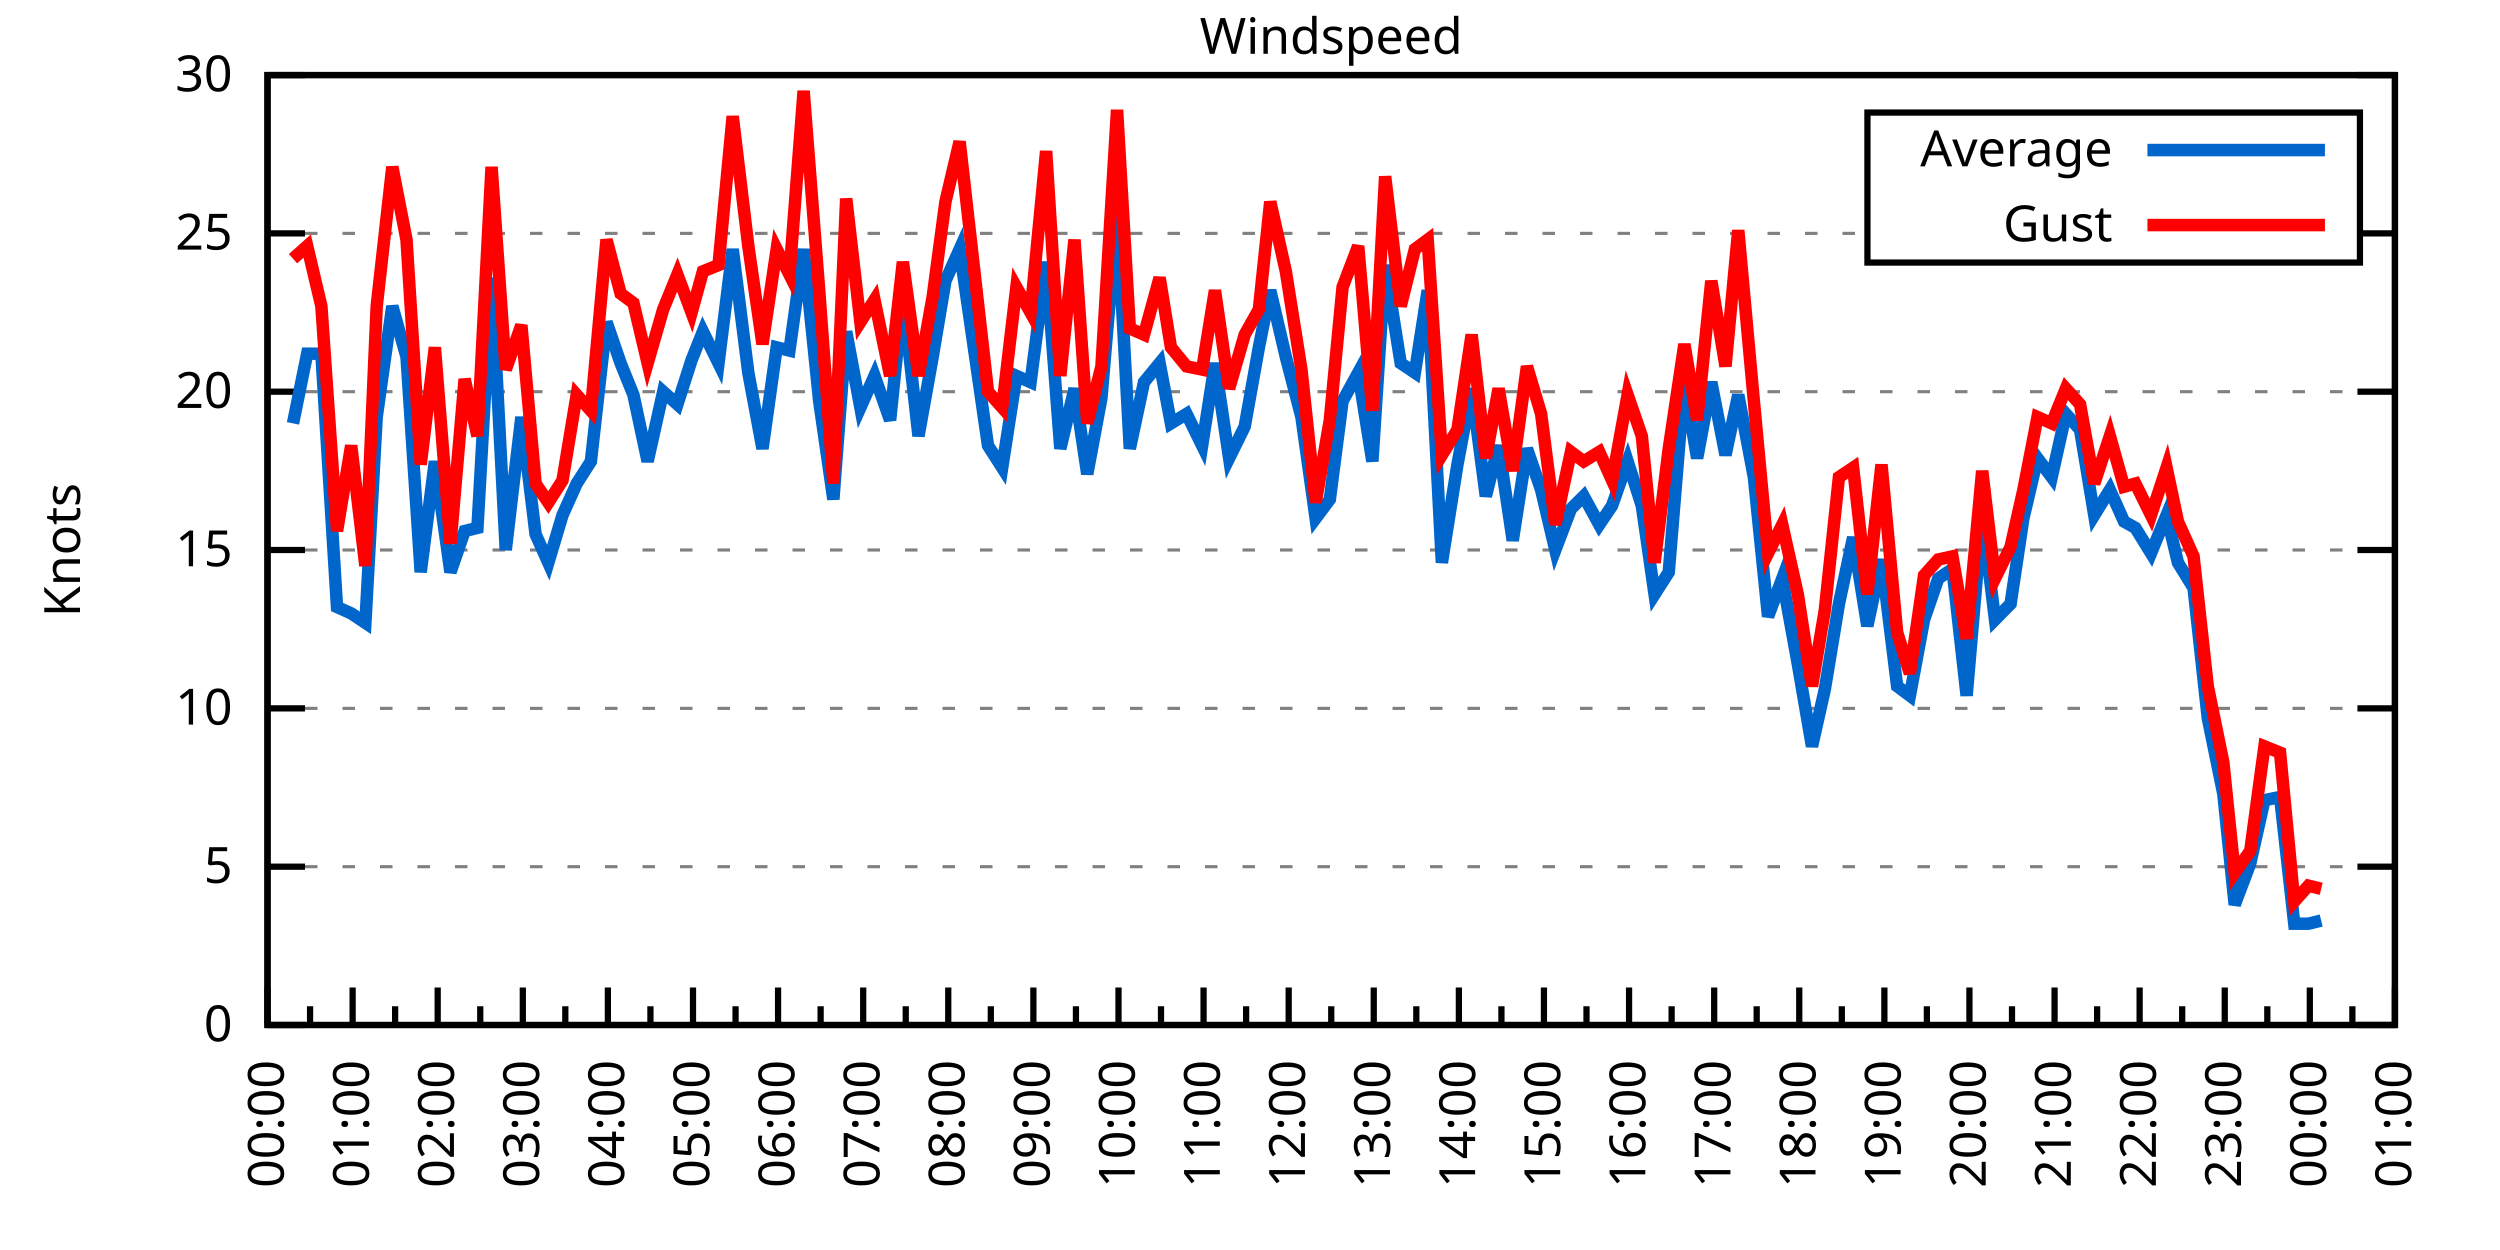
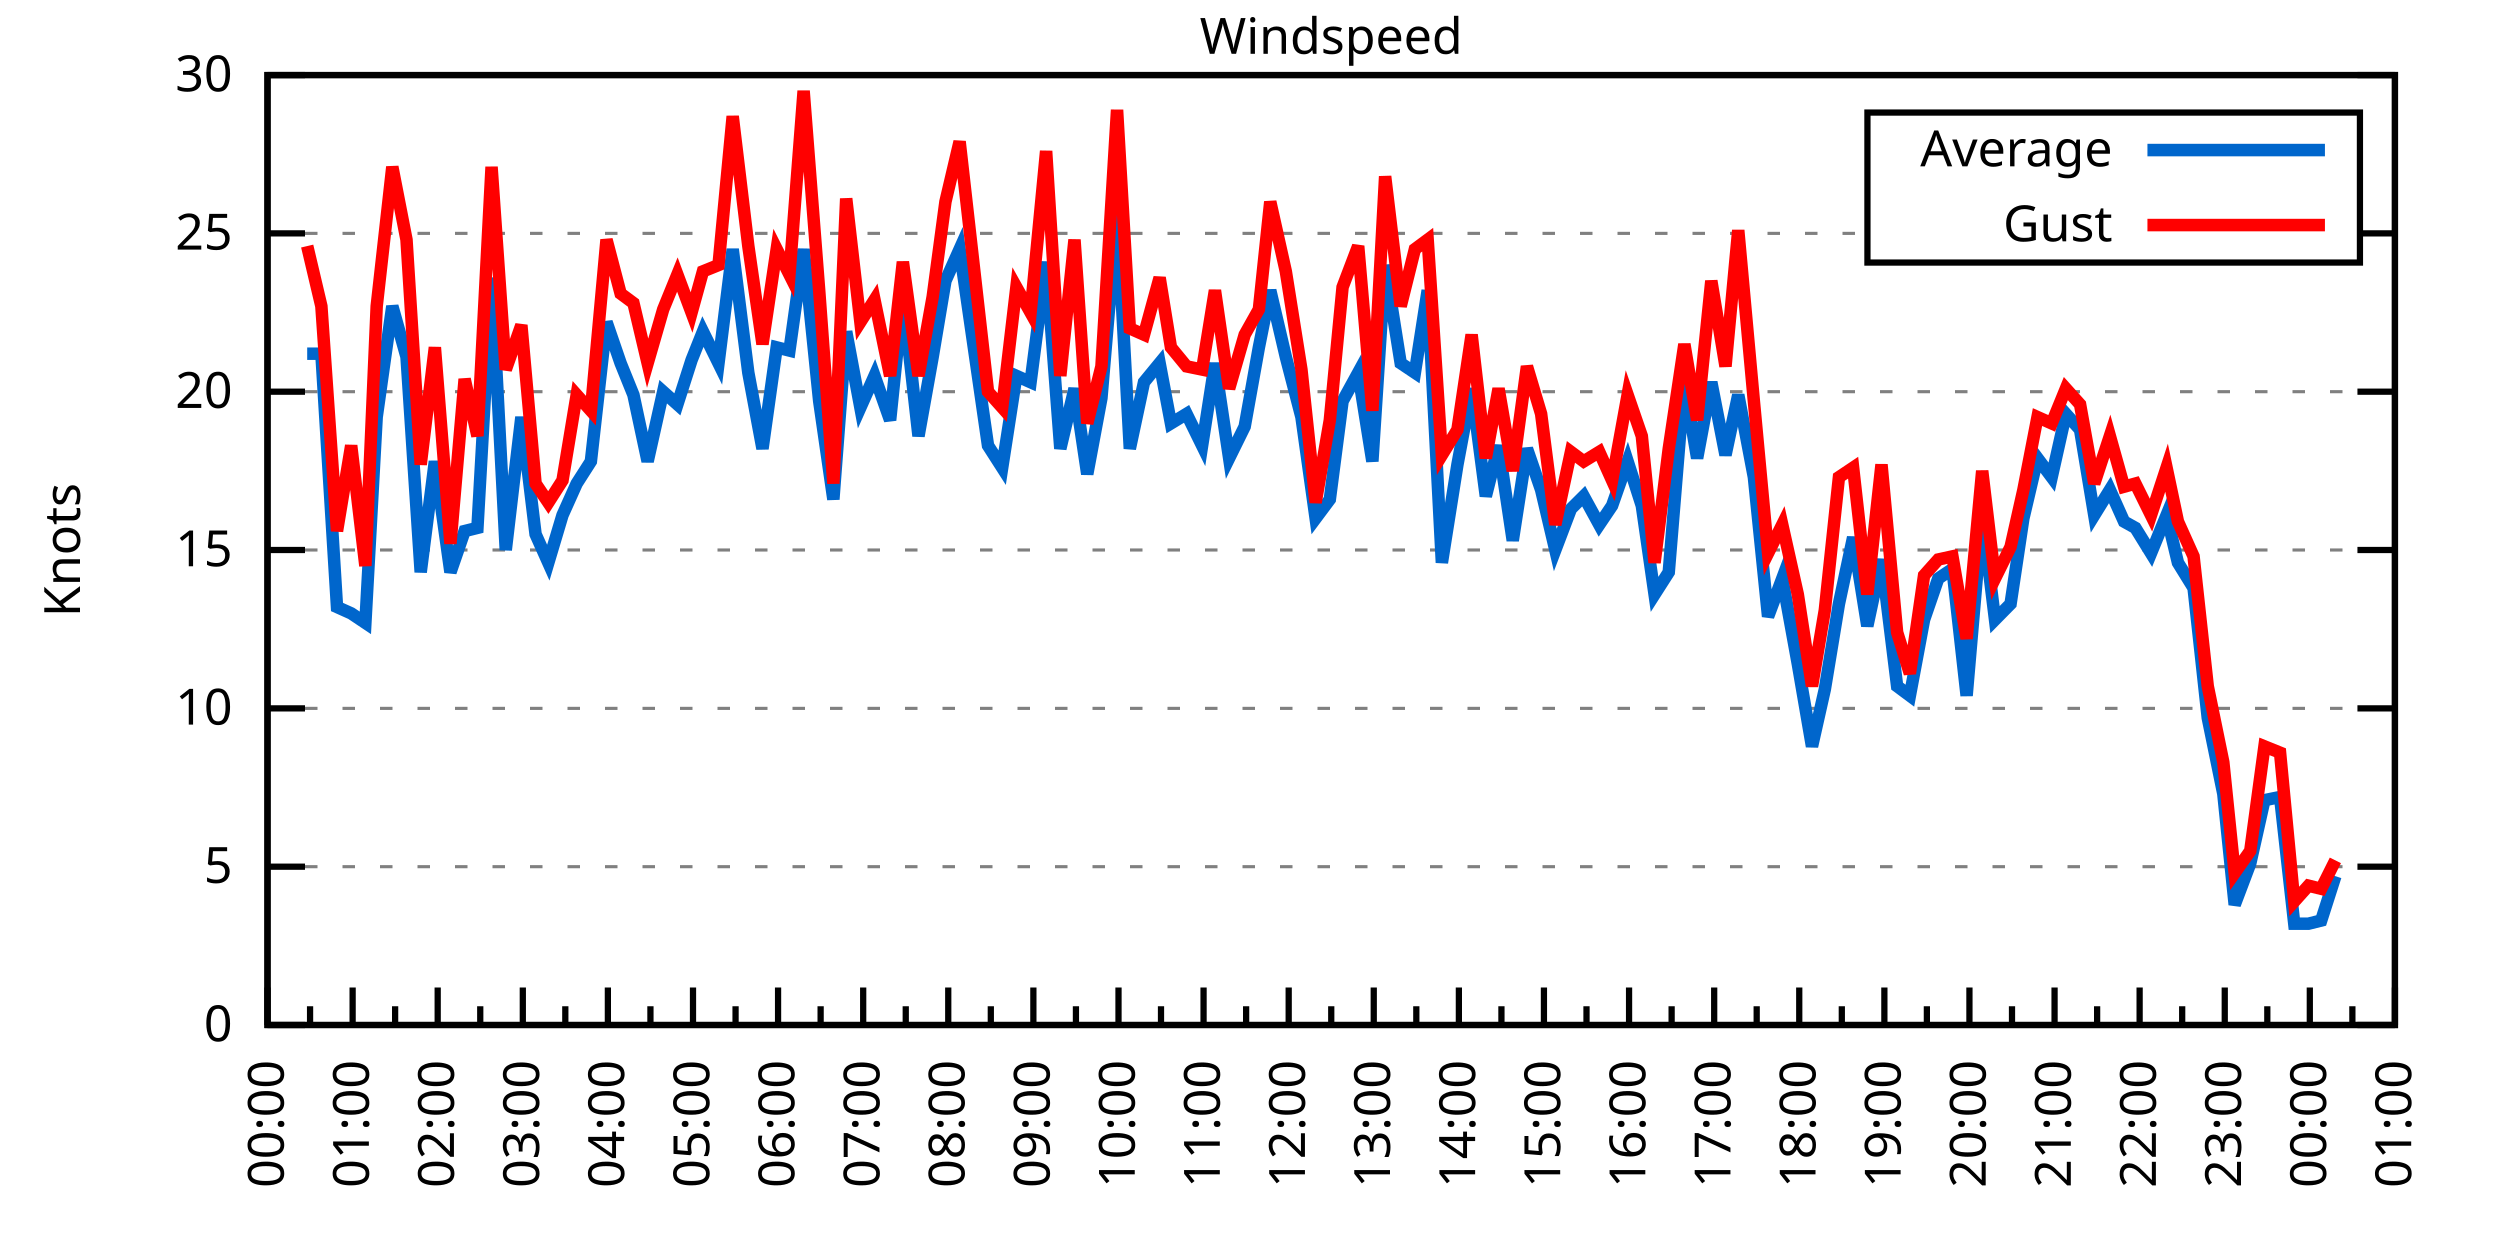
<svg xmlns="http://www.w3.org/2000/svg" xmlns:xlink="http://www.w3.org/1999/xlink" width="400" height="200" viewBox="0 0 400 200">
  <g id="gnuplot_canvas">
    <rect x="0" y="0" width="400" height="200" fill="none" />
    <defs>
      <circle id="gpDot" r="0.5" stroke-width="0.5" stroke="currentColor" />
      <path id="gpPt0" stroke-width="0.333" stroke="currentColor" d="M-1,0 h2 M0,-1 v2" />
      <path id="gpPt1" stroke-width="0.333" stroke="currentColor" d="M-1,-1 L1,1 M1,-1 L-1,1" />
      <path id="gpPt2" stroke-width="0.333" stroke="currentColor" d="M-1,0 L1,0 M0,-1 L0,1 M-1,-1 L1,1 M-1,1 L1,-1" />
      <rect id="gpPt3" stroke-width="0.333" stroke="currentColor" x="-1" y="-1" width="2" height="2" />
      <rect id="gpPt4" stroke-width="0.333" stroke="currentColor" fill="currentColor" x="-1" y="-1" width="2" height="2" />
      <circle id="gpPt5" stroke-width="0.333" stroke="currentColor" cx="0" cy="0" r="1" />
      <use xlink:href="#gpPt5" id="gpPt6" fill="currentColor" stroke="none" />
      <path id="gpPt7" stroke-width="0.333" stroke="currentColor" d="M0,-1.33 L-1.33,0.67 L1.33,0.67 z" />
      <use xlink:href="#gpPt7" id="gpPt8" fill="currentColor" stroke="none" />
      <use xlink:href="#gpPt7" id="gpPt9" stroke="currentColor" transform="rotate(180)" />
      <use xlink:href="#gpPt9" id="gpPt10" fill="currentColor" stroke="none" />
      <use xlink:href="#gpPt3" id="gpPt11" stroke="currentColor" transform="rotate(45)" />
      <use xlink:href="#gpPt11" id="gpPt12" fill="currentColor" stroke="none" />
      <path id="gpPt13" stroke-width="0.333" stroke="currentColor" d="M0,1.330 L1.265,0.411 L0.782,-1.067 L-0.782,-1.076 L-1.265,0.411 z" />
      <use xlink:href="#gpPt13" id="gpPt14" fill="currentColor" stroke="none" />
      <filter id="textbox" filterUnits="objectBoundingBox" x="0" y="0" height="1" width="1">
        <feFlood flood-color="white" flood-opacity="1" result="bgnd" />
        <feComposite in="SourceGraphic" in2="bgnd" operator="atop" />
      </filter>
      <filter id="greybox" filterUnits="objectBoundingBox" x="0" y="0" height="1" width="1">
        <feFlood flood-color="lightgrey" flood-opacity="1" result="grey" />
        <feComposite in="SourceGraphic" in2="grey" operator="atop" />
      </filter>
    </defs>
    <g fill="none" color="white" stroke="currentColor" stroke-width="1.00" stroke-linecap="butt" stroke-linejoin="miter">
</g>
    <g fill="none" color="black" stroke="currentColor" stroke-width="1.00" stroke-linecap="butt" stroke-linejoin="miter">
      <g stroke="none" shape-rendering="crispEdges">
        <polygon fill="rgb(255, 255, 255)" points="42.80,164.00 383.18,164.00 383.18,12.02 42.80,12.02 " />
      </g>
    </g>
    <g fill="none" color="black" stroke="currentColor" stroke-width="1.00" stroke-linecap="butt" stroke-linejoin="miter">
</g>
    <g fill="none" color="black" stroke="black" stroke-width="0.50" stroke-linecap="butt" stroke-linejoin="miter">
</g>
    <g fill="none" color="gray" stroke="currentColor" stroke-width="0.50" stroke-linecap="butt" stroke-linejoin="miter">
      <path stroke="gray" stroke-dasharray="2,4" class="gridline" d="M42.80,164.00 L383.19,164.00  " />
    </g>
    <g fill="none" color="gray" stroke="gray" stroke-width="1.00" stroke-linecap="butt" stroke-linejoin="miter">
</g>
    <g fill="none" color="black" stroke="currentColor" stroke-width="1.00" stroke-linecap="butt" stroke-linejoin="miter">
      <path stroke="black" d="M42.80,164.00 L48.80,164.00 M383.19,164.00 L377.19,164.00  " />
      <g transform="translate(37.20,166.60)" stroke="none" fill="black" font-family="Sans" font-size="8.00" text-anchor="end">
        <text>
          <tspan font-family="Sans"> 0</tspan>
        </text>
      </g>
    </g>
    <g fill="none" color="black" stroke="currentColor" stroke-width="1.00" stroke-linecap="butt" stroke-linejoin="miter">
</g>
    <g fill="none" color="black" stroke="black" stroke-width="0.50" stroke-linecap="butt" stroke-linejoin="miter">
</g>
    <g fill="none" color="gray" stroke="currentColor" stroke-width="0.50" stroke-linecap="butt" stroke-linejoin="miter">
      <path stroke="gray" stroke-dasharray="2,4" class="gridline" d="M42.80,138.67 L383.19,138.67  " />
    </g>
    <g fill="none" color="gray" stroke="gray" stroke-width="1.00" stroke-linecap="butt" stroke-linejoin="miter">
</g>
    <g fill="none" color="black" stroke="currentColor" stroke-width="1.00" stroke-linecap="butt" stroke-linejoin="miter">
      <path stroke="black" d="M42.80,138.67 L48.80,138.67 M383.19,138.67 L377.19,138.67  " />
      <g transform="translate(37.20,141.27)" stroke="none" fill="black" font-family="Sans" font-size="8.00" text-anchor="end">
        <text>
          <tspan font-family="Sans"> 5</tspan>
        </text>
      </g>
    </g>
    <g fill="none" color="black" stroke="currentColor" stroke-width="1.00" stroke-linecap="butt" stroke-linejoin="miter">
</g>
    <g fill="none" color="black" stroke="black" stroke-width="0.50" stroke-linecap="butt" stroke-linejoin="miter">
</g>
    <g fill="none" color="gray" stroke="currentColor" stroke-width="0.50" stroke-linecap="butt" stroke-linejoin="miter">
      <path stroke="gray" stroke-dasharray="2,4" class="gridline" d="M42.80,113.34 L383.19,113.34  " />
    </g>
    <g fill="none" color="gray" stroke="gray" stroke-width="1.00" stroke-linecap="butt" stroke-linejoin="miter">
</g>
    <g fill="none" color="black" stroke="currentColor" stroke-width="1.00" stroke-linecap="butt" stroke-linejoin="miter">
      <path stroke="black" d="M42.80,113.34 L48.80,113.34 M383.19,113.34 L377.19,113.34  " />
      <g transform="translate(37.20,115.94)" stroke="none" fill="black" font-family="Sans" font-size="8.00" text-anchor="end">
        <text>
          <tspan font-family="Sans"> 10</tspan>
        </text>
      </g>
    </g>
    <g fill="none" color="black" stroke="currentColor" stroke-width="1.00" stroke-linecap="butt" stroke-linejoin="miter">
</g>
    <g fill="none" color="black" stroke="black" stroke-width="0.50" stroke-linecap="butt" stroke-linejoin="miter">
</g>
    <g fill="none" color="gray" stroke="currentColor" stroke-width="0.50" stroke-linecap="butt" stroke-linejoin="miter">
      <path stroke="gray" stroke-dasharray="2,4" class="gridline" d="M42.80,88.00 L383.19,88.00  " />
    </g>
    <g fill="none" color="gray" stroke="gray" stroke-width="1.00" stroke-linecap="butt" stroke-linejoin="miter">
</g>
    <g fill="none" color="black" stroke="currentColor" stroke-width="1.00" stroke-linecap="butt" stroke-linejoin="miter">
      <path stroke="black" d="M42.80,88.00 L48.80,88.00 M383.19,88.00 L377.19,88.00  " />
      <g transform="translate(37.20,90.60)" stroke="none" fill="black" font-family="Sans" font-size="8.00" text-anchor="end">
        <text>
          <tspan font-family="Sans"> 15</tspan>
        </text>
      </g>
    </g>
    <g fill="none" color="black" stroke="currentColor" stroke-width="1.00" stroke-linecap="butt" stroke-linejoin="miter">
</g>
    <g fill="none" color="black" stroke="black" stroke-width="0.50" stroke-linecap="butt" stroke-linejoin="miter">
</g>
    <g fill="none" color="gray" stroke="currentColor" stroke-width="0.50" stroke-linecap="butt" stroke-linejoin="miter">
      <path stroke="gray" stroke-dasharray="2,4" class="gridline" d="M42.80,62.67 L383.19,62.67  " />
    </g>
    <g fill="none" color="gray" stroke="gray" stroke-width="1.00" stroke-linecap="butt" stroke-linejoin="miter">
</g>
    <g fill="none" color="black" stroke="currentColor" stroke-width="1.00" stroke-linecap="butt" stroke-linejoin="miter">
      <path stroke="black" d="M42.80,62.67 L48.80,62.67 M383.19,62.67 L377.19,62.67  " />
      <g transform="translate(37.20,65.27)" stroke="none" fill="black" font-family="Sans" font-size="8.00" text-anchor="end">
        <text>
          <tspan font-family="Sans"> 20</tspan>
        </text>
      </g>
    </g>
    <g fill="none" color="black" stroke="currentColor" stroke-width="1.00" stroke-linecap="butt" stroke-linejoin="miter">
</g>
    <g fill="none" color="black" stroke="black" stroke-width="0.50" stroke-linecap="butt" stroke-linejoin="miter">
</g>
    <g fill="none" color="gray" stroke="currentColor" stroke-width="0.50" stroke-linecap="butt" stroke-linejoin="miter">
      <path stroke="gray" stroke-dasharray="2,4" class="gridline" d="M42.80,37.34 L298.79,37.34 M377.59,37.34 L383.19,37.34  " />
    </g>
    <g fill="none" color="gray" stroke="gray" stroke-width="1.00" stroke-linecap="butt" stroke-linejoin="miter">
</g>
    <g fill="none" color="black" stroke="currentColor" stroke-width="1.00" stroke-linecap="butt" stroke-linejoin="miter">
      <path stroke="black" d="M42.80,37.34 L48.80,37.34 M383.19,37.34 L377.19,37.34  " />
      <g transform="translate(37.20,39.94)" stroke="none" fill="black" font-family="Sans" font-size="8.00" text-anchor="end">
        <text>
          <tspan font-family="Sans"> 25</tspan>
        </text>
      </g>
    </g>
    <g fill="none" color="black" stroke="currentColor" stroke-width="1.00" stroke-linecap="butt" stroke-linejoin="miter">
</g>
    <g fill="none" color="black" stroke="black" stroke-width="0.50" stroke-linecap="butt" stroke-linejoin="miter">
</g>
    <g fill="none" color="gray" stroke="currentColor" stroke-width="0.50" stroke-linecap="butt" stroke-linejoin="miter">
      <path stroke="gray" stroke-dasharray="2,4" class="gridline" d="M42.80,12.01 L383.19,12.01  " />
    </g>
    <g fill="none" color="gray" stroke="gray" stroke-width="1.00" stroke-linecap="butt" stroke-linejoin="miter">
</g>
    <g fill="none" color="black" stroke="currentColor" stroke-width="1.00" stroke-linecap="butt" stroke-linejoin="miter">
      <path stroke="black" d="M42.80,12.01 L48.80,12.01 M383.19,12.01 L377.19,12.01  " />
      <g transform="translate(37.20,14.61)" stroke="none" fill="black" font-family="Sans" font-size="8.00" text-anchor="end">
        <text>
          <tspan font-family="Sans"> 30</tspan>
        </text>
      </g>
    </g>
    <g fill="none" color="black" stroke="currentColor" stroke-width="1.00" stroke-linecap="butt" stroke-linejoin="miter">
      <path stroke="black" d="M42.80,164.00 L42.80,158.00  " />
      <g transform="translate(45.40,169.60) rotate(270)" stroke="none" fill="black" font-family="Sans" font-size="8.00" text-anchor="end">
        <text>
          <tspan font-family="Sans">00:00</tspan>
        </text>
      </g>
    </g>
    <g fill="none" color="black" stroke="currentColor" stroke-width="1.00" stroke-linecap="butt" stroke-linejoin="miter">
      <path stroke="black" d="M49.61,164.00 L49.61,161.00 M56.42,164.00 L56.42,158.00  " />
      <g transform="translate(59.02,169.60) rotate(270)" stroke="none" fill="black" font-family="Sans" font-size="8.00" text-anchor="end">
        <text>
          <tspan font-family="Sans">01:00</tspan>
        </text>
      </g>
    </g>
    <g fill="none" color="black" stroke="currentColor" stroke-width="1.00" stroke-linecap="butt" stroke-linejoin="miter">
      <path stroke="black" d="M63.22,164.00 L63.22,161.00 M70.03,164.00 L70.03,158.00  " />
      <g transform="translate(72.63,169.60) rotate(270)" stroke="none" fill="black" font-family="Sans" font-size="8.00" text-anchor="end">
        <text>
          <tspan font-family="Sans">02:00</tspan>
        </text>
      </g>
    </g>
    <g fill="none" color="black" stroke="currentColor" stroke-width="1.00" stroke-linecap="butt" stroke-linejoin="miter">
      <path stroke="black" d="M76.84,164.00 L76.84,161.00 M83.65,164.00 L83.65,158.00  " />
      <g transform="translate(86.25,169.60) rotate(270)" stroke="none" fill="black" font-family="Sans" font-size="8.00" text-anchor="end">
        <text>
          <tspan font-family="Sans">03:00</tspan>
        </text>
      </g>
    </g>
    <g fill="none" color="black" stroke="currentColor" stroke-width="1.00" stroke-linecap="butt" stroke-linejoin="miter">
      <path stroke="black" d="M90.45,164.00 L90.45,161.00 M97.26,164.00 L97.26,158.00  " />
      <g transform="translate(99.86,169.60) rotate(270)" stroke="none" fill="black" font-family="Sans" font-size="8.00" text-anchor="end">
        <text>
          <tspan font-family="Sans">04:00</tspan>
        </text>
      </g>
    </g>
    <g fill="none" color="black" stroke="currentColor" stroke-width="1.00" stroke-linecap="butt" stroke-linejoin="miter">
      <path stroke="black" d="M104.07,164.00 L104.07,161.00 M110.88,164.00 L110.88,158.00  " />
      <g transform="translate(113.48,169.60) rotate(270)" stroke="none" fill="black" font-family="Sans" font-size="8.00" text-anchor="end">
        <text>
          <tspan font-family="Sans">05:00</tspan>
        </text>
      </g>
    </g>
    <g fill="none" color="black" stroke="currentColor" stroke-width="1.00" stroke-linecap="butt" stroke-linejoin="miter">
      <path stroke="black" d="M117.69,164.00 L117.69,161.00 M124.49,164.00 L124.49,158.00  " />
      <g transform="translate(127.09,169.60) rotate(270)" stroke="none" fill="black" font-family="Sans" font-size="8.00" text-anchor="end">
        <text>
          <tspan font-family="Sans">06:00</tspan>
        </text>
      </g>
    </g>
    <g fill="none" color="black" stroke="currentColor" stroke-width="1.00" stroke-linecap="butt" stroke-linejoin="miter">
      <path stroke="black" d="M131.30,164.00 L131.30,161.00 M138.11,164.00 L138.11,158.00  " />
      <g transform="translate(140.71,169.60) rotate(270)" stroke="none" fill="black" font-family="Sans" font-size="8.00" text-anchor="end">
        <text>
          <tspan font-family="Sans">07:00</tspan>
        </text>
      </g>
    </g>
    <g fill="none" color="black" stroke="currentColor" stroke-width="1.00" stroke-linecap="butt" stroke-linejoin="miter">
      <path stroke="black" d="M144.92,164.00 L144.92,161.00 M151.72,164.00 L151.72,158.00  " />
      <g transform="translate(154.32,169.60) rotate(270)" stroke="none" fill="black" font-family="Sans" font-size="8.00" text-anchor="end">
        <text>
          <tspan font-family="Sans">08:00</tspan>
        </text>
      </g>
    </g>
    <g fill="none" color="black" stroke="currentColor" stroke-width="1.00" stroke-linecap="butt" stroke-linejoin="miter">
      <path stroke="black" d="M158.53,164.00 L158.53,161.00 M165.34,164.00 L165.34,158.00  " />
      <g transform="translate(167.94,169.60) rotate(270)" stroke="none" fill="black" font-family="Sans" font-size="8.00" text-anchor="end">
        <text>
          <tspan font-family="Sans">09:00</tspan>
        </text>
      </g>
    </g>
    <g fill="none" color="black" stroke="currentColor" stroke-width="1.00" stroke-linecap="butt" stroke-linejoin="miter">
      <path stroke="black" d="M172.15,164.00 L172.15,161.00 M178.96,164.00 L178.96,158.00  " />
      <g transform="translate(181.56,169.60) rotate(270)" stroke="none" fill="black" font-family="Sans" font-size="8.00" text-anchor="end">
        <text>
          <tspan font-family="Sans">10:00</tspan>
        </text>
      </g>
    </g>
    <g fill="none" color="black" stroke="currentColor" stroke-width="1.00" stroke-linecap="butt" stroke-linejoin="miter">
      <path stroke="black" d="M185.76,164.00 L185.76,161.00 M192.57,164.00 L192.57,158.00  " />
      <g transform="translate(195.17,169.60) rotate(270)" stroke="none" fill="black" font-family="Sans" font-size="8.00" text-anchor="end">
        <text>
          <tspan font-family="Sans">11:00</tspan>
        </text>
      </g>
    </g>
    <g fill="none" color="black" stroke="currentColor" stroke-width="1.00" stroke-linecap="butt" stroke-linejoin="miter">
      <path stroke="black" d="M199.38,164.00 L199.38,161.00 M206.19,164.00 L206.19,158.00  " />
      <g transform="translate(208.79,169.60) rotate(270)" stroke="none" fill="black" font-family="Sans" font-size="8.00" text-anchor="end">
        <text>
          <tspan font-family="Sans">12:00</tspan>
        </text>
      </g>
    </g>
    <g fill="none" color="black" stroke="currentColor" stroke-width="1.00" stroke-linecap="butt" stroke-linejoin="miter">
      <path stroke="black" d="M213.00,164.00 L213.00,161.00 M219.80,164.00 L219.80,158.00  " />
      <g transform="translate(222.40,169.60) rotate(270)" stroke="none" fill="black" font-family="Sans" font-size="8.00" text-anchor="end">
        <text>
          <tspan font-family="Sans">13:00</tspan>
        </text>
      </g>
    </g>
    <g fill="none" color="black" stroke="currentColor" stroke-width="1.00" stroke-linecap="butt" stroke-linejoin="miter">
      <path stroke="black" d="M226.61,164.00 L226.61,161.00 M233.42,164.00 L233.42,158.00  " />
      <g transform="translate(236.02,169.60) rotate(270)" stroke="none" fill="black" font-family="Sans" font-size="8.00" text-anchor="end">
        <text>
          <tspan font-family="Sans">14:00</tspan>
        </text>
      </g>
    </g>
    <g fill="none" color="black" stroke="currentColor" stroke-width="1.00" stroke-linecap="butt" stroke-linejoin="miter">
      <path stroke="black" d="M240.23,164.00 L240.23,161.00 M247.03,164.00 L247.03,158.00  " />
      <g transform="translate(249.63,169.60) rotate(270)" stroke="none" fill="black" font-family="Sans" font-size="8.00" text-anchor="end">
        <text>
          <tspan font-family="Sans">15:00</tspan>
        </text>
      </g>
    </g>
    <g fill="none" color="black" stroke="currentColor" stroke-width="1.00" stroke-linecap="butt" stroke-linejoin="miter">
      <path stroke="black" d="M253.84,164.00 L253.84,161.00 M260.65,164.00 L260.65,158.00  " />
      <g transform="translate(263.25,169.60) rotate(270)" stroke="none" fill="black" font-family="Sans" font-size="8.00" text-anchor="end">
        <text>
          <tspan font-family="Sans">16:00</tspan>
        </text>
      </g>
    </g>
    <g fill="none" color="black" stroke="currentColor" stroke-width="1.00" stroke-linecap="butt" stroke-linejoin="miter">
      <path stroke="black" d="M267.46,164.00 L267.46,161.00 M274.27,164.00 L274.27,158.00  " />
      <g transform="translate(276.87,169.60) rotate(270)" stroke="none" fill="black" font-family="Sans" font-size="8.00" text-anchor="end">
        <text>
          <tspan font-family="Sans">17:00</tspan>
        </text>
      </g>
    </g>
    <g fill="none" color="black" stroke="currentColor" stroke-width="1.00" stroke-linecap="butt" stroke-linejoin="miter">
      <path stroke="black" d="M281.07,164.00 L281.07,161.00 M287.88,164.00 L287.88,158.00  " />
      <g transform="translate(290.48,169.60) rotate(270)" stroke="none" fill="black" font-family="Sans" font-size="8.00" text-anchor="end">
        <text>
          <tspan font-family="Sans">18:00</tspan>
        </text>
      </g>
    </g>
    <g fill="none" color="black" stroke="currentColor" stroke-width="1.00" stroke-linecap="butt" stroke-linejoin="miter">
      <path stroke="black" d="M294.69,164.00 L294.69,161.00 M301.50,164.00 L301.50,158.00  " />
      <g transform="translate(304.10,169.60) rotate(270)" stroke="none" fill="black" font-family="Sans" font-size="8.00" text-anchor="end">
        <text>
          <tspan font-family="Sans">19:00</tspan>
        </text>
      </g>
    </g>
    <g fill="none" color="black" stroke="currentColor" stroke-width="1.00" stroke-linecap="butt" stroke-linejoin="miter">
      <path stroke="black" d="M308.30,164.00 L308.30,161.00 M315.11,164.00 L315.11,158.00  " />
      <g transform="translate(317.71,169.60) rotate(270)" stroke="none" fill="black" font-family="Sans" font-size="8.00" text-anchor="end">
        <text>
          <tspan font-family="Sans">20:00</tspan>
        </text>
      </g>
    </g>
    <g fill="none" color="black" stroke="currentColor" stroke-width="1.00" stroke-linecap="butt" stroke-linejoin="miter">
      <path stroke="black" d="M321.92,164.00 L321.92,161.00 M328.73,164.00 L328.73,158.00  " />
      <g transform="translate(331.33,169.60) rotate(270)" stroke="none" fill="black" font-family="Sans" font-size="8.00" text-anchor="end">
        <text>
          <tspan font-family="Sans">21:00</tspan>
        </text>
      </g>
    </g>
    <g fill="none" color="black" stroke="currentColor" stroke-width="1.00" stroke-linecap="butt" stroke-linejoin="miter">
      <path stroke="black" d="M335.54,164.00 L335.54,161.00 M342.34,164.00 L342.34,158.00  " />
      <g transform="translate(344.94,169.60) rotate(270)" stroke="none" fill="black" font-family="Sans" font-size="8.00" text-anchor="end">
        <text>
          <tspan font-family="Sans">22:00</tspan>
        </text>
      </g>
    </g>
    <g fill="none" color="black" stroke="currentColor" stroke-width="1.00" stroke-linecap="butt" stroke-linejoin="miter">
      <path stroke="black" d="M349.15,164.00 L349.15,161.00 M355.96,164.00 L355.96,158.00  " />
      <g transform="translate(358.56,169.60) rotate(270)" stroke="none" fill="black" font-family="Sans" font-size="8.00" text-anchor="end">
        <text>
          <tspan font-family="Sans">23:00</tspan>
        </text>
      </g>
    </g>
    <g fill="none" color="black" stroke="currentColor" stroke-width="1.00" stroke-linecap="butt" stroke-linejoin="miter">
      <path stroke="black" d="M362.77,164.00 L362.77,161.00 M369.57,164.00 L369.57,158.00  " />
      <g transform="translate(372.17,169.60) rotate(270)" stroke="none" fill="black" font-family="Sans" font-size="8.00" text-anchor="end">
        <text>
          <tspan font-family="Sans">00:00</tspan>
        </text>
      </g>
    </g>
    <g fill="none" color="black" stroke="currentColor" stroke-width="1.00" stroke-linecap="butt" stroke-linejoin="miter">
      <path stroke="black" d="M376.38,164.00 L376.38,161.00 M383.19,164.00 L383.19,158.00  " />
      <g transform="translate(385.79,169.60) rotate(270)" stroke="none" fill="black" font-family="Sans" font-size="8.00" text-anchor="end">
        <text>
          <tspan font-family="Sans">01:00</tspan>
        </text>
      </g>
    </g>
    <g fill="none" color="black" stroke="currentColor" stroke-width="1.00" stroke-linecap="butt" stroke-linejoin="miter">
</g>
    <g fill="none" color="black" stroke="currentColor" stroke-width="1.00" stroke-linecap="butt" stroke-linejoin="miter">
      <path stroke="black" d="M42.80,12.01 L42.80,164.00 L383.19,164.00 L383.19,12.01 L42.80,12.01 Z  " />
    </g>
    <g fill="none" color="black" stroke="currentColor" stroke-width="1.00" stroke-linecap="butt" stroke-linejoin="miter">
      <g transform="translate(12.80,88.01) rotate(270)" stroke="none" fill="black" font-family="Sans" font-size="8.00" text-anchor="middle">
        <text>
          <tspan font-family="Sans">Knots</tspan>
        </text>
      </g>
    </g>
    <g fill="none" color="black" stroke="currentColor" stroke-width="1.00" stroke-linecap="butt" stroke-linejoin="miter">
</g>
    <g fill="none" color="black" stroke="currentColor" stroke-width="1.00" stroke-linecap="butt" stroke-linejoin="miter">
      <path stroke="black" d="M298.79,42.01 L298.79,18.01 L377.59,18.01 L377.59,42.01 L298.79,42.01 Z  " />
    </g>
    <g id="Windspeed_plot_1">
      <g fill="none" color="white" stroke="black" stroke-width="2.00" stroke-linecap="butt" stroke-linejoin="miter">
</g>
      <g fill="none" color="black" stroke="currentColor" stroke-width="2.00" stroke-linecap="butt" stroke-linejoin="miter">
        <g transform="translate(337.99,26.61)" stroke="none" fill="black" font-family="Sans" font-size="8.00" text-anchor="end">
          <text>
            <tspan font-family="Sans">Average</tspan>
          </text>
        </g>
      </g>
      <g fill="none" color="black" stroke="currentColor" stroke-width="2.00" stroke-linecap="butt" stroke-linejoin="miter">
-         <path stroke="rgb(  0, 102, 204)" d="M343.59,24.01 L371.99,24.01 M46.88,67.74 L49.15,56.59 L51.42,56.59 L53.92,97.12 L56.19,98.14 L58.46,99.66   L60.27,66.73 L62.77,48.99 L65.04,57.10 L67.31,91.55 L69.58,73.82 L72.07,91.55 L74.34,84.97 L76.39,84.46   L78.65,44.43 L80.92,88.00 L83.42,66.73 L85.69,85.47 L87.73,90.03 L90.00,82.43 L92.27,77.37 L94.54,73.82   L97.04,51.53 L99.30,58.11 L101.35,63.18 L103.62,73.82 L106.11,62.67 L108.38,64.70 L110.65,57.61 L112.47,53.05   L114.96,58.11 L117.23,39.87 L119.73,59.63 L122.00,71.79 L124.27,55.58 L126.31,56.09 L128.58,39.87 L131.07,64.19   L133.34,79.90 L135.39,53.05 L137.66,65.21 L139.92,60.14 L142.42,67.23 L144.46,47.47 L146.96,69.77 L149.23,57.10   L151.27,44.94 L153.54,39.87 L158.08,71.29 L160.35,74.83 L162.62,60.14 L164.89,61.15 L167.38,41.90 L169.65,71.79   L171.92,62.17 L173.96,75.85 L176.23,63.69 L178.73,34.30 L180.77,71.79 L183.04,61.15 L185.54,58.11 L187.35,67.74   L189.85,66.22 L192.34,71.29 L194.39,58.11 L196.66,73.31 L199.15,68.25 L201.42,55.58 L203.24,46.46 L205.73,57.10   L208.23,66.73 L210.50,82.94 L212.77,79.90 L214.81,64.19 L217.31,59.63 L219.58,73.82 L221.62,42.41 L224.11,58.11   L226.38,59.63 L228.43,46.46 L230.70,90.03 L233.19,74.33 L235.46,62.17 L237.73,79.39 L239.77,71.29 L242.04,86.49   L244.31,71.79 L246.58,78.38 L248.85,88.00 L251.35,81.42 L253.39,79.39 L255.88,83.95 L257.93,80.91 L260.42,73.82   L262.69,80.91 L264.73,95.10 L267.00,91.55 L269.50,61.15 L271.54,73.31 L273.81,61.15 L276.08,72.81 L278.12,63.18   L280.62,76.35 L282.89,98.64 L285.16,92.56 L287.65,106.24 L289.92,119.42 L291.97,110.30 L294.23,96.62 L296.50,85.98   L298.77,100.16 L301.04,89.52 L303.54,109.79 L305.58,111.31 L307.85,99.15 L310.12,92.56 L312.39,91.04 L314.66,111.31   L317.15,82.43 L319.20,99.15 L321.69,96.62 L323.74,82.94 L326.00,73.31 L328.27,76.35 L330.54,66.22 L332.81,68.75   L335.08,82.43 L337.58,78.38 L339.85,83.45 L341.66,84.46 L344.16,88.51 L346.65,82.43 L348.47,90.03 L350.97,94.08   L353.24,114.86 L355.73,127.02 L357.55,144.75 L360.04,138.16 L362.31,128.03 L364.81,127.52 L367.08,147.79 L369.35,147.79   L371.39,147.28  " />
+         <path stroke="rgb(  0, 102, 204)" d="M343.59,24.01 L371.99,24.01 M49.15,56.59 L51.42,56.59 L53.92,97.12 L56.19,98.14 L58.46,99.66 L60.27,66.73   L62.77,48.99 L65.04,57.10 L67.31,91.55 L69.58,73.82 L72.07,91.55 L74.34,84.97 L76.39,84.46 L78.65,44.43   L80.92,88.00 L83.42,66.73 L85.69,85.47 L87.73,90.03 L90.00,82.43 L92.27,77.37 L94.54,73.82 L97.04,51.53   L99.30,58.11 L101.35,63.18 L103.62,73.82 L106.11,62.67 L108.38,64.70 L110.65,57.61 L112.47,53.05 L114.96,58.11   L117.23,39.87 L119.73,59.63 L122.00,71.79 L124.27,55.58 L126.31,56.09 L128.58,39.87 L131.07,64.19 L133.34,79.90   L135.39,53.05 L137.66,65.21 L139.92,60.14 L142.42,67.23 L144.46,47.47 L146.96,69.77 L149.23,57.10 L151.27,44.94   L153.54,39.87 L158.08,71.29 L160.35,74.83 L162.62,60.14 L164.89,61.15 L167.38,41.90 L169.65,71.79 L171.92,62.17   L173.96,75.85 L176.23,63.69 L178.73,34.30 L180.77,71.79 L183.04,61.15 L185.54,58.11 L187.35,67.74 L189.85,66.22   L192.34,71.29 L194.39,58.11 L196.66,73.31 L199.15,68.25 L201.42,55.58 L203.24,46.46 L205.73,57.10 L208.23,66.73   L210.50,82.94 L212.77,79.90 L214.81,64.19 L217.31,59.63 L219.58,73.82 L221.62,42.41 L224.11,58.11 L226.38,59.63   L228.43,46.46 L230.70,90.03 L233.19,74.33 L235.46,62.17 L237.73,79.39 L239.77,71.29 L242.04,86.49 L244.31,71.79   L246.58,78.38 L248.85,88.00 L251.35,81.42 L253.39,79.39 L255.88,83.95 L257.93,80.91 L260.42,73.82 L262.69,80.91   L264.73,95.10 L267.00,91.55 L269.50,61.15 L271.54,73.31 L273.81,61.15 L276.08,72.81 L278.12,63.18 L280.62,76.35   L282.89,98.64 L285.16,92.56 L287.65,106.24 L289.92,119.42 L291.97,110.30 L294.23,96.62 L296.50,85.98 L298.77,100.16   L301.04,89.52 L303.54,109.79 L305.58,111.31 L307.85,99.15 L310.12,92.56 L312.39,91.04 L314.66,111.31 L317.15,82.43   L319.20,99.15 L321.69,96.62 L323.74,82.94 L326.00,73.31 L328.27,76.35 L330.54,66.22 L332.81,68.75 L335.08,82.43   L337.58,78.38 L339.85,83.45 L341.66,84.46 L344.16,88.51 L346.65,82.43 L348.47,90.03 L350.97,94.08 L353.24,114.86   L355.73,127.02 L357.55,144.75 L360.04,138.16 L362.31,128.03 L364.81,127.52 L367.08,147.79 L369.35,147.79 L371.39,147.28   L373.66,140.19  " />
      </g>
    </g>
    <g id="Windspeed_plot_2">
      <g fill="none" color="black" stroke="currentColor" stroke-width="2.00" stroke-linecap="butt" stroke-linejoin="miter">
        <g transform="translate(337.99,38.61)" stroke="none" fill="black" font-family="Sans" font-size="8.00" text-anchor="end">
          <text>
            <tspan font-family="Sans">Gust</tspan>
          </text>
        </g>
      </g>
      <g fill="none" color="black" stroke="currentColor" stroke-width="2.00" stroke-linecap="butt" stroke-linejoin="miter">
-         <path stroke="rgb(255,   0,   0)" d="M343.59,36.01 L371.99,36.01 M46.88,41.39 L49.15,39.37 L51.42,48.99 L53.92,84.97 L56.19,71.29 L58.46,90.54   L60.27,48.99 L62.77,26.70 L65.04,38.35 L67.31,74.33 L69.58,55.58 L72.07,86.99 L74.34,60.65 L76.39,69.77   L78.65,26.70 L80.92,59.13 L83.42,52.03 L85.69,77.37 L87.73,80.41 L90.00,76.86 L92.27,63.18 L94.54,65.71   L97.04,38.35 L99.30,46.97 L101.35,48.49 L103.62,58.11 L106.11,49.50 L108.38,43.93 L110.65,50.01 L112.47,43.42   L114.96,42.41 L117.23,18.60 L119.73,39.37 L122.00,55.07 L124.27,39.87 L126.31,43.93 L128.58,14.54 L131.07,46.46   L133.34,77.37 L135.39,31.77 L137.66,51.53 L139.92,47.98 L142.42,60.14 L144.46,41.90 L146.96,60.14 L149.23,47.47   L151.27,32.28 L153.54,22.65 L158.08,62.67 L160.35,65.21 L162.62,45.95 L164.89,50.01 L167.38,24.17 L169.65,60.14   L171.92,38.35 L173.96,67.74 L176.23,58.62 L178.73,17.58 L180.77,52.54 L183.04,53.55 L185.54,44.43 L187.35,55.58   L189.85,58.62 L192.34,59.13 L194.39,46.46 L196.66,62.17 L199.15,53.55 L201.42,49.50 L203.24,32.28 L205.73,43.42   L208.23,59.13 L210.50,80.41 L212.77,67.23 L214.81,45.95 L217.31,39.37 L219.58,65.71 L221.62,28.22 L224.11,48.99   L226.38,39.87 L228.43,38.35 L230.70,72.81 L233.19,68.75 L235.46,53.55 L237.73,73.31 L239.77,62.17 L242.04,75.34   L244.31,58.62 L246.58,66.22 L248.85,83.95 L251.35,72.30 L253.39,73.82 L255.88,72.30 L257.93,76.86 L260.42,63.18   L262.69,69.77 L264.73,90.03 L267.00,71.79 L269.50,55.07 L271.54,67.23 L273.81,44.94 L276.08,58.62 L278.12,36.84   L280.62,64.19 L282.89,88.51 L285.16,83.95 L287.65,95.10 L289.92,109.79 L291.97,97.63 L294.23,76.35 L296.50,74.83   L298.77,95.10 L301.04,74.33 L303.54,101.18 L305.58,107.76 L307.85,92.06 L310.12,89.52 L312.39,89.02 L314.66,102.19   L317.15,75.34 L319.20,92.56 L321.69,87.50 L323.74,78.38 L326.00,66.73 L328.27,67.74 L330.54,62.17 L332.81,64.70   L335.08,77.37 L337.58,69.77 L339.85,77.87 L341.66,77.37 L344.16,82.43 L346.65,74.83 L348.47,83.45 L350.97,89.02   L353.24,109.79 L355.73,121.95 L357.55,139.68 L360.04,136.14 L362.31,119.42 L364.81,120.43 L367.08,144.24 L369.35,141.71   L371.39,142.21  " />
+         <path stroke="rgb(255,   0,   0)" d="M343.59,36.01 L371.99,36.01 M49.15,39.37 L51.42,48.99 L53.92,84.97 L56.19,71.29 L58.46,90.54 L60.27,48.99   L62.77,26.70 L65.04,38.35 L67.31,74.33 L69.58,55.58 L72.07,86.99 L74.34,60.65 L76.39,69.77 L78.65,26.70   L80.92,59.13 L83.42,52.03 L85.69,77.37 L87.73,80.41 L90.00,76.86 L92.27,63.18 L94.54,65.71 L97.04,38.35   L99.30,46.97 L101.35,48.49 L103.62,58.11 L106.11,49.50 L108.38,43.93 L110.65,50.01 L112.47,43.42 L114.96,42.41   L117.23,18.60 L119.73,39.37 L122.00,55.07 L124.27,39.87 L126.31,43.93 L128.58,14.54 L131.07,46.46 L133.34,77.37   L135.39,31.77 L137.66,51.53 L139.92,47.98 L142.42,60.14 L144.46,41.90 L146.96,60.14 L149.23,47.47 L151.27,32.28   L153.54,22.65 L158.08,62.67 L160.35,65.21 L162.62,45.95 L164.89,50.01 L167.38,24.17 L169.65,60.14 L171.92,38.35   L173.96,67.74 L176.23,58.62 L178.73,17.58 L180.77,52.54 L183.04,53.55 L185.54,44.43 L187.35,55.58 L189.85,58.62   L192.34,59.13 L194.39,46.46 L196.66,62.17 L199.15,53.55 L201.42,49.50 L203.24,32.28 L205.73,43.42 L208.23,59.13   L210.50,80.41 L212.77,67.23 L214.81,45.95 L217.31,39.37 L219.58,65.71 L221.62,28.22 L224.11,48.99 L226.38,39.87   L228.43,38.35 L230.70,72.81 L233.19,68.75 L235.46,53.55 L237.73,73.31 L239.77,62.17 L242.04,75.34 L244.31,58.62   L246.58,66.22 L248.85,83.95 L251.35,72.30 L253.39,73.82 L255.88,72.30 L257.93,76.86 L260.42,63.18 L262.69,69.77   L264.73,90.03 L267.00,71.79 L269.50,55.07 L271.54,67.23 L273.81,44.94 L276.08,58.62 L278.12,36.84 L280.62,64.19   L282.89,88.51 L285.16,83.95 L287.65,95.10 L289.92,109.79 L291.97,97.63 L294.23,76.35 L296.50,74.83 L298.77,95.10   L301.04,74.33 L303.54,101.18 L305.58,107.76 L307.85,92.06 L310.12,89.52 L312.39,89.02 L314.66,102.19 L317.15,75.34   L319.20,92.56 L321.69,87.50 L323.74,78.38 L326.00,66.73 L328.27,67.74 L330.54,62.17 L332.81,64.70 L335.08,77.37   L337.58,69.77 L339.85,77.87 L341.66,77.37 L344.16,82.43 L346.65,74.83 L348.47,83.45 L350.97,89.02 L353.24,109.79   L355.73,121.95 L357.55,139.68 L360.04,136.14 L362.31,119.42 L364.81,120.43 L367.08,144.24 L369.35,141.71 L371.39,142.21   L373.66,137.66  " />
      </g>
    </g>
    <g fill="none" color="black" stroke="currentColor" stroke-width="2.00" stroke-linecap="butt" stroke-linejoin="miter">
</g>
    <g fill="none" color="black" stroke="black" stroke-width="1.00" stroke-linecap="butt" stroke-linejoin="miter">
</g>
    <g fill="none" color="black" stroke="currentColor" stroke-width="1.00" stroke-linecap="butt" stroke-linejoin="miter">
      <path stroke="black" d="M42.80,12.01 L42.80,164.00 L383.19,164.00 L383.19,12.01 L42.80,12.01 Z  " />
    </g>
    <g fill="none" color="black" stroke="currentColor" stroke-width="1.00" stroke-linecap="butt" stroke-linejoin="miter">
      <g transform="translate(212.99,8.61)" stroke="none" fill="black" font-family="Sans" font-size="8.00" text-anchor="middle">
        <text>
          <tspan font-family="Sans">Windspeed</tspan>
        </text>
      </g>
    </g>
    <g fill="none" color="black" stroke="currentColor" stroke-width="1.00" stroke-linecap="butt" stroke-linejoin="miter">
</g>
  </g>
</svg>
